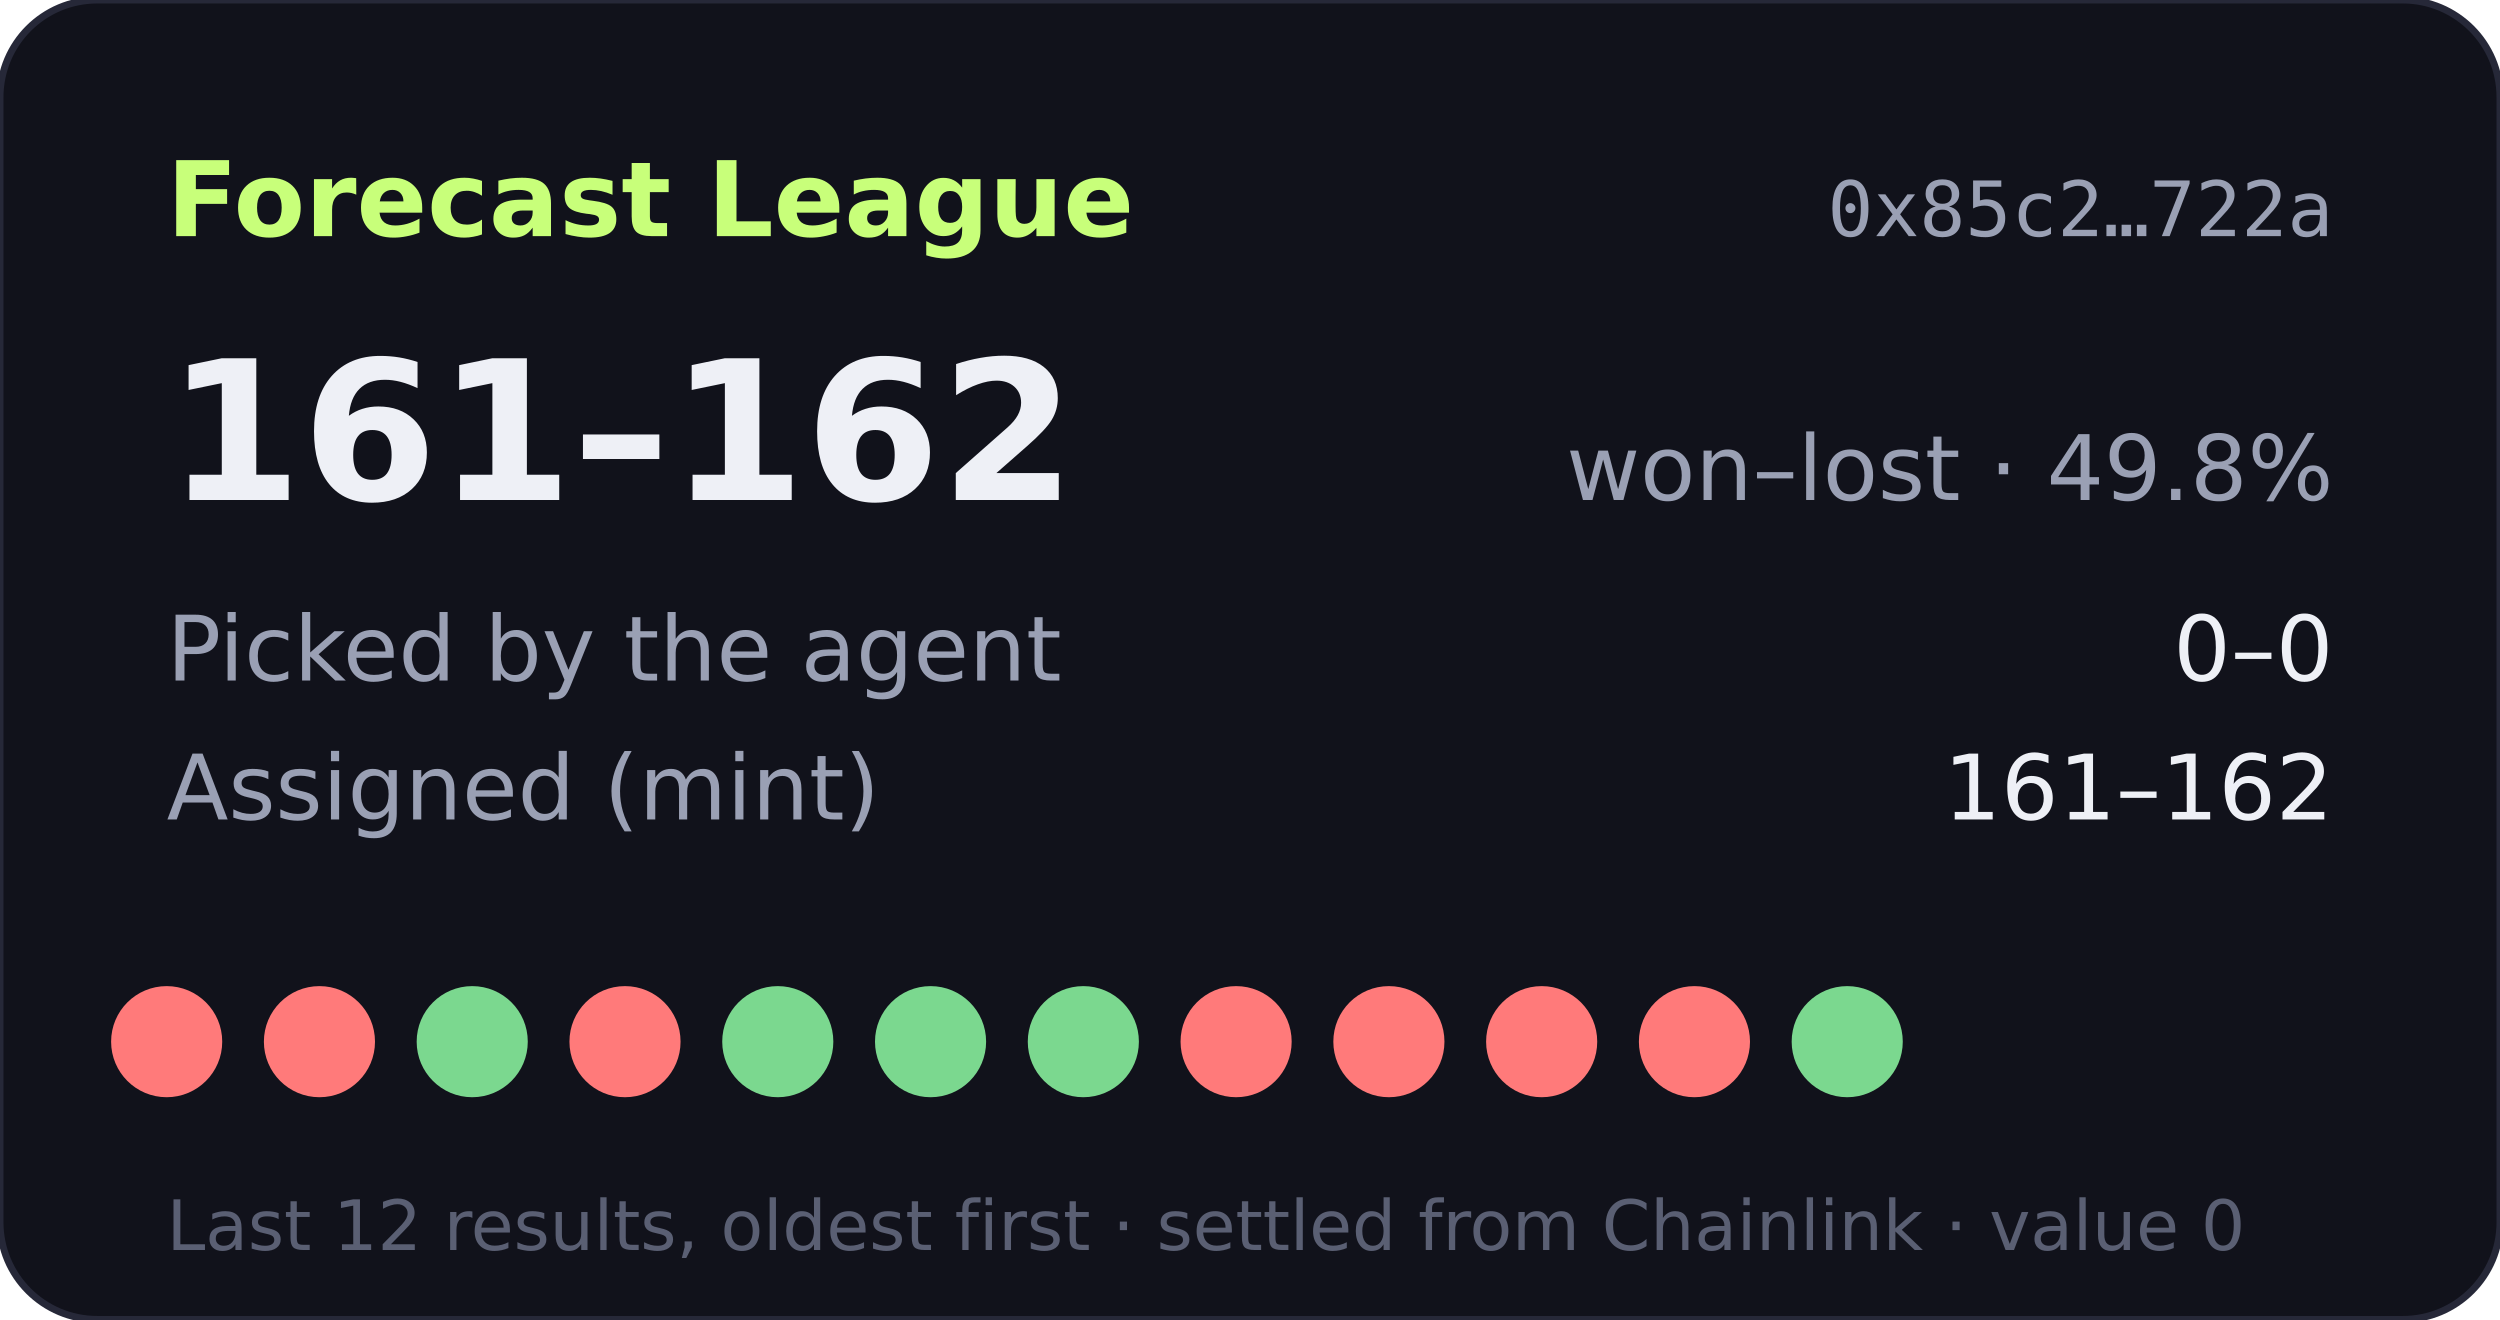
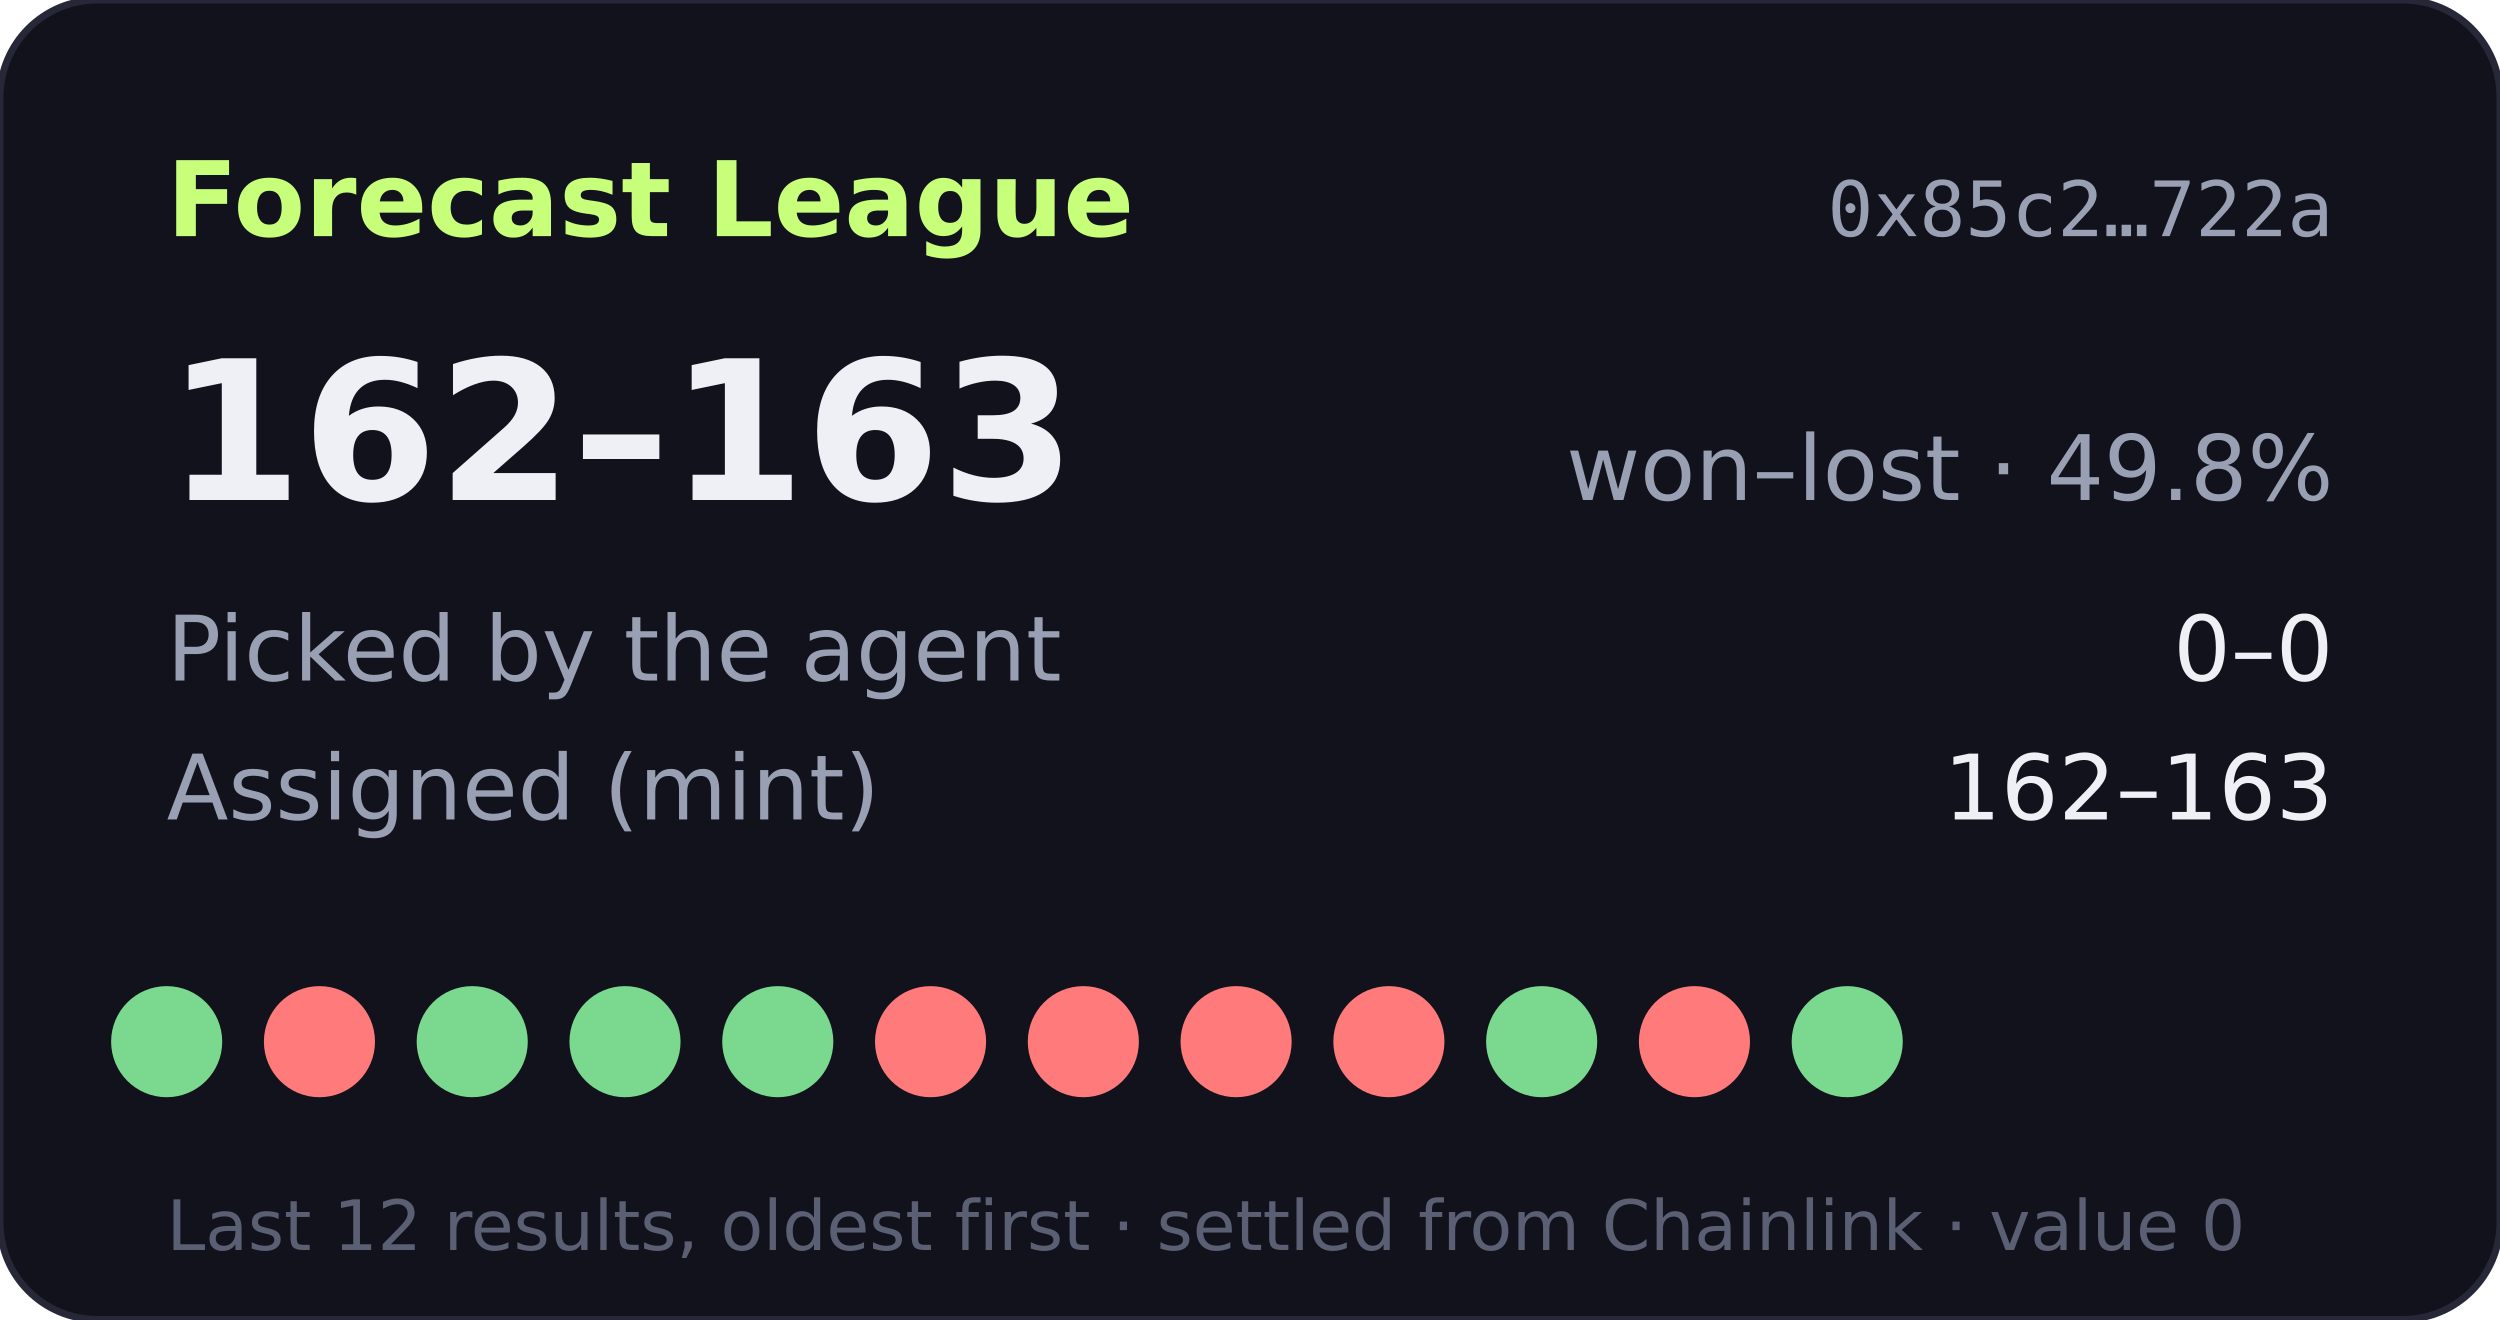
- <svg xmlns="http://www.w3.org/2000/svg" width="360" height="190" viewBox="0 0 360 190" role="img" aria-label="Forecast League record 161-162">
+ <svg xmlns="http://www.w3.org/2000/svg" width="360" height="190" viewBox="0 0 360 190" role="img" aria-label="Forecast League record 162-163">
  <rect width="360" height="190" rx="14" fill="#11121b" stroke="#262838" />
  <text x="24" y="34" fill="#c8ff7a" font-size="15" font-weight="700" font-family="Verdana,DejaVu Sans,sans-serif">Forecast League</text>
  <text x="336" y="34" fill="#9aa0b4" font-size="11" text-anchor="end" font-family="monospace">0x85c2…722a</text>
  <g font-family="Verdana,DejaVu Sans,sans-serif">
-     <text x="24" y="72" fill="#eef0f6" font-size="28" font-weight="700">161–162</text>
+     <text x="24" y="72" fill="#eef0f6" font-size="28" font-weight="700">162–163</text>
    <text x="336" y="72" fill="#9aa0b4" font-size="13" text-anchor="end">won–lost · 49.8%</text>
    <text x="24" y="98" fill="#9aa0b4" font-size="13">Picked by the agent</text>
    <text x="336" y="98" fill="#eef0f6" font-size="13" text-anchor="end">0–0</text>
    <text x="24" y="118" fill="#9aa0b4" font-size="13">Assigned (mint)</text>
-     <text x="336" y="118" fill="#eef0f6" font-size="13" text-anchor="end">161–162</text>
-     <circle cx="24" cy="150" r="8" fill="#ff7a7a" />
+     <text x="336" y="118" fill="#eef0f6" font-size="13" text-anchor="end">162–163</text>
+     <circle cx="24" cy="150" r="8" fill="#7bd88f" />
    <circle cx="46" cy="150" r="8" fill="#ff7a7a" />
    <circle cx="68" cy="150" r="8" fill="#7bd88f" />
-     <circle cx="90" cy="150" r="8" fill="#ff7a7a" />
+     <circle cx="90" cy="150" r="8" fill="#7bd88f" />
    <circle cx="112" cy="150" r="8" fill="#7bd88f" />
-     <circle cx="134" cy="150" r="8" fill="#7bd88f" />
-     <circle cx="156" cy="150" r="8" fill="#7bd88f" />
+     <circle cx="134" cy="150" r="8" fill="#ff7a7a" />
+     <circle cx="156" cy="150" r="8" fill="#ff7a7a" />
    <circle cx="178" cy="150" r="8" fill="#ff7a7a" />
    <circle cx="200" cy="150" r="8" fill="#ff7a7a" />
-     <circle cx="222" cy="150" r="8" fill="#ff7a7a" />
+     <circle cx="222" cy="150" r="8" fill="#7bd88f" />
    <circle cx="244" cy="150" r="8" fill="#ff7a7a" />
    <circle cx="266" cy="150" r="8" fill="#7bd88f" />
    <text x="24" y="180" fill="#5a5f73" font-size="10">Last 12 results, oldest first · settled from Chainlink · value 0</text>
  </g>
</svg>
